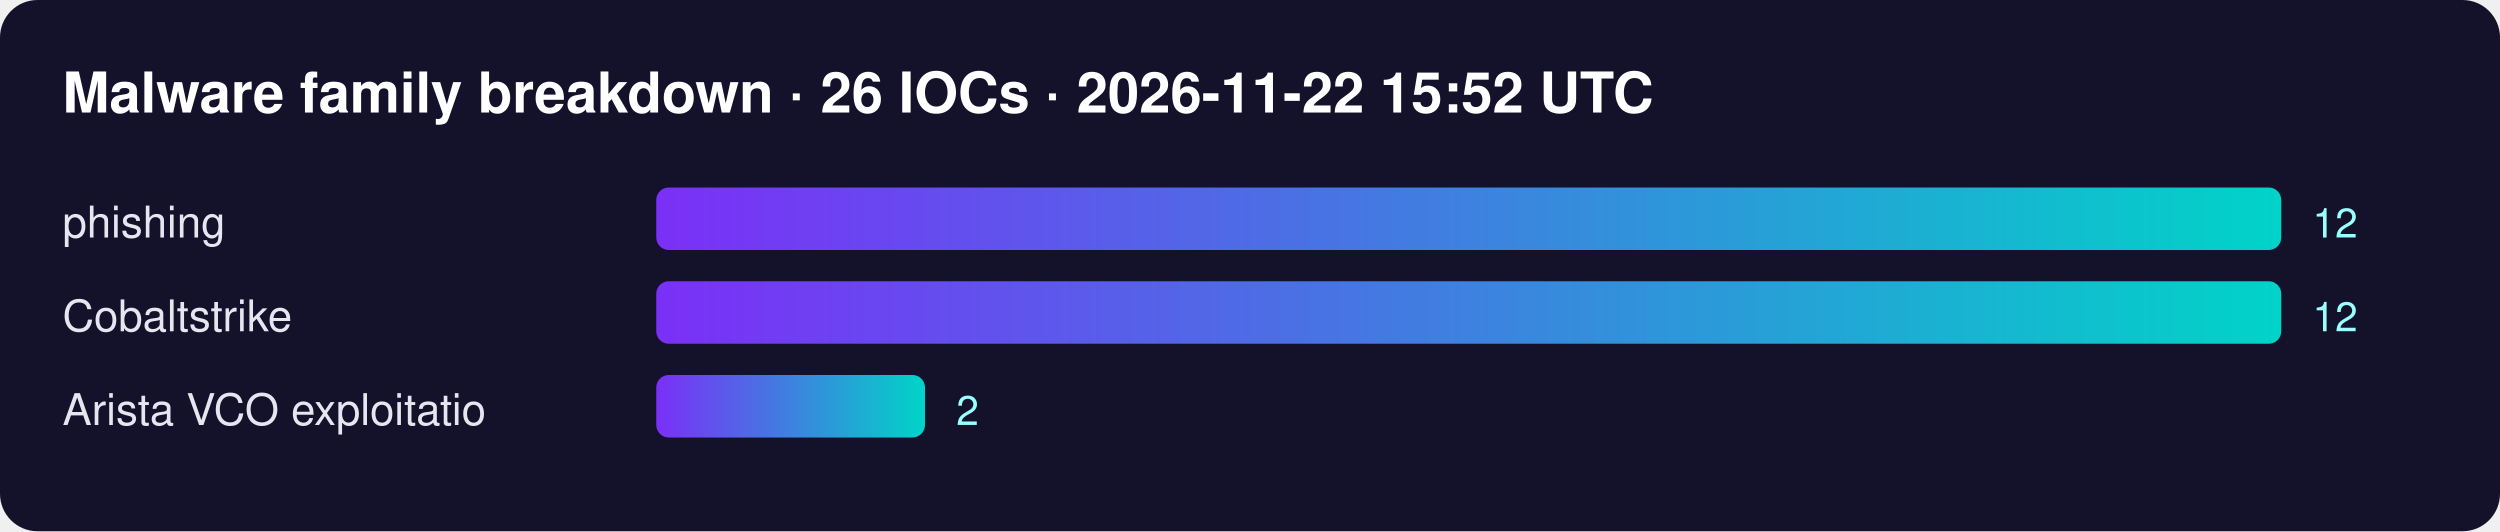
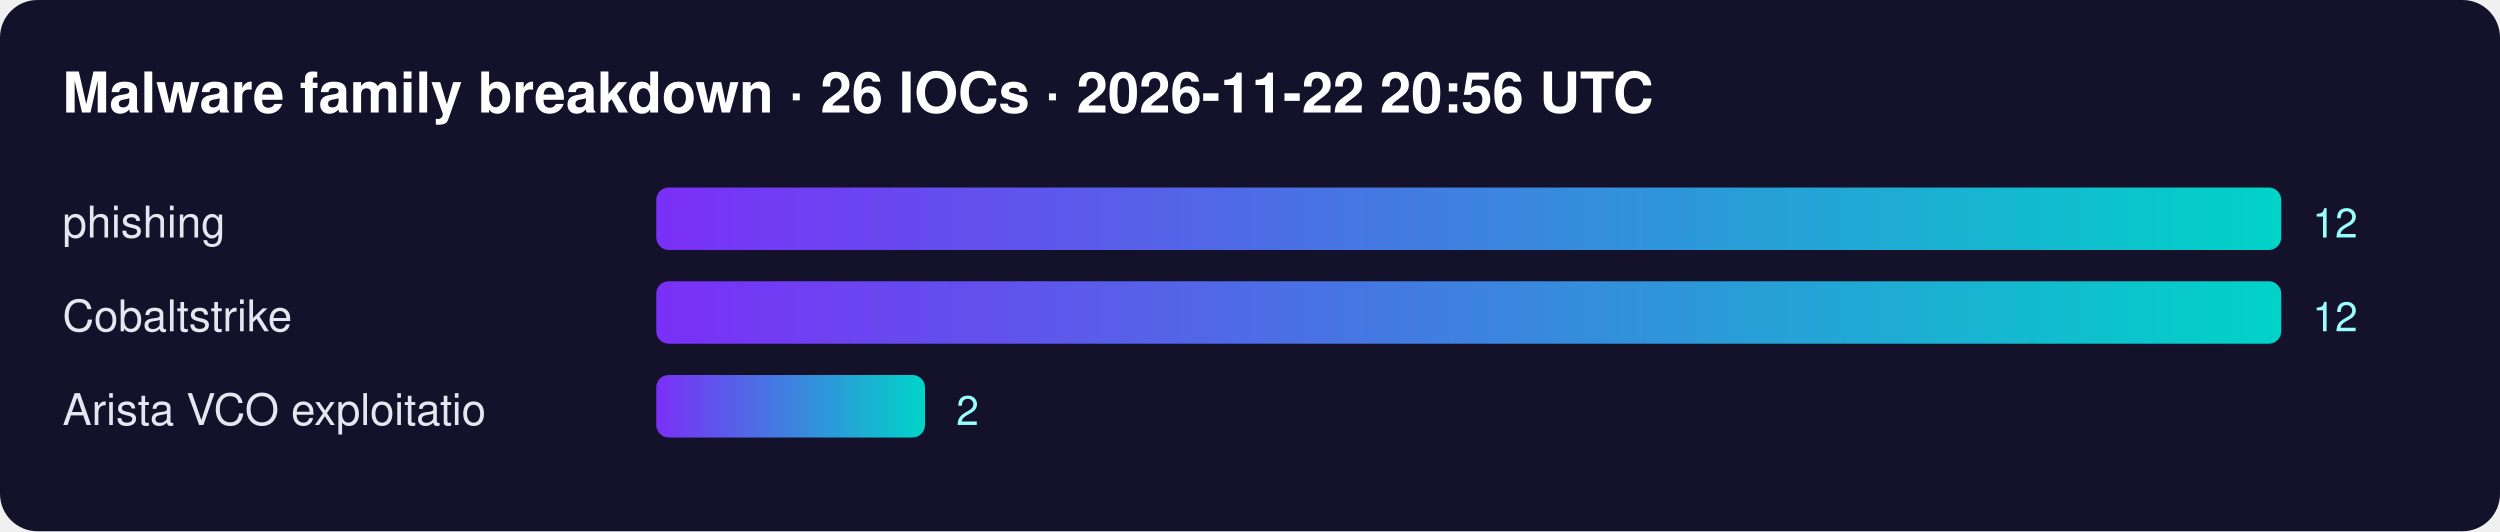
<svg xmlns="http://www.w3.org/2000/svg" width="800" height="170" font-family="Segoe UI,Helvetica,Arial,sans-serif">
  <defs>
    <linearGradient id="g">
      <stop offset="0" stop-color="#7b2ff7" />
      <stop offset="1" stop-color="#00d4c8" />
    </linearGradient>
  </defs>
  <rect width="100%" height="100%" rx="12" fill="#14112b" />
-   <text x="20" y="36" fill="#fff" font-size="18" font-weight="700">Malware family breakdown · 26 IOCs · 2026-11-22 15:52 UTC</text>
+   <text x="20" y="36" fill="#fff" font-size="18" font-weight="700">Malware family breakdown · 26 IOCs · 2026-11-22 20:56 UTC</text>
  <text x="20" y="76" fill="#e6e6f0" font-size="14">phishing</text>
  <rect x="210" y="60" width="520" height="20" rx="4" fill="url(#g)" />
  <text x="740" y="76" fill="#9ff" font-size="13">12</text>
  <text x="20" y="106" fill="#e6e6f0" font-size="14">Cobaltstrike</text>
  <rect x="210" y="90" width="520" height="20" rx="4" fill="url(#g)" />
  <text x="740" y="106" fill="#9ff" font-size="13">12</text>
  <text x="20" y="136" fill="#e6e6f0" font-size="14">Arista VCO exploitatio</text>
  <rect x="210" y="120" width="86" height="20" rx="4" fill="url(#g)" />
  <text x="306" y="136" fill="#9ff" font-size="13">2</text>
</svg>
